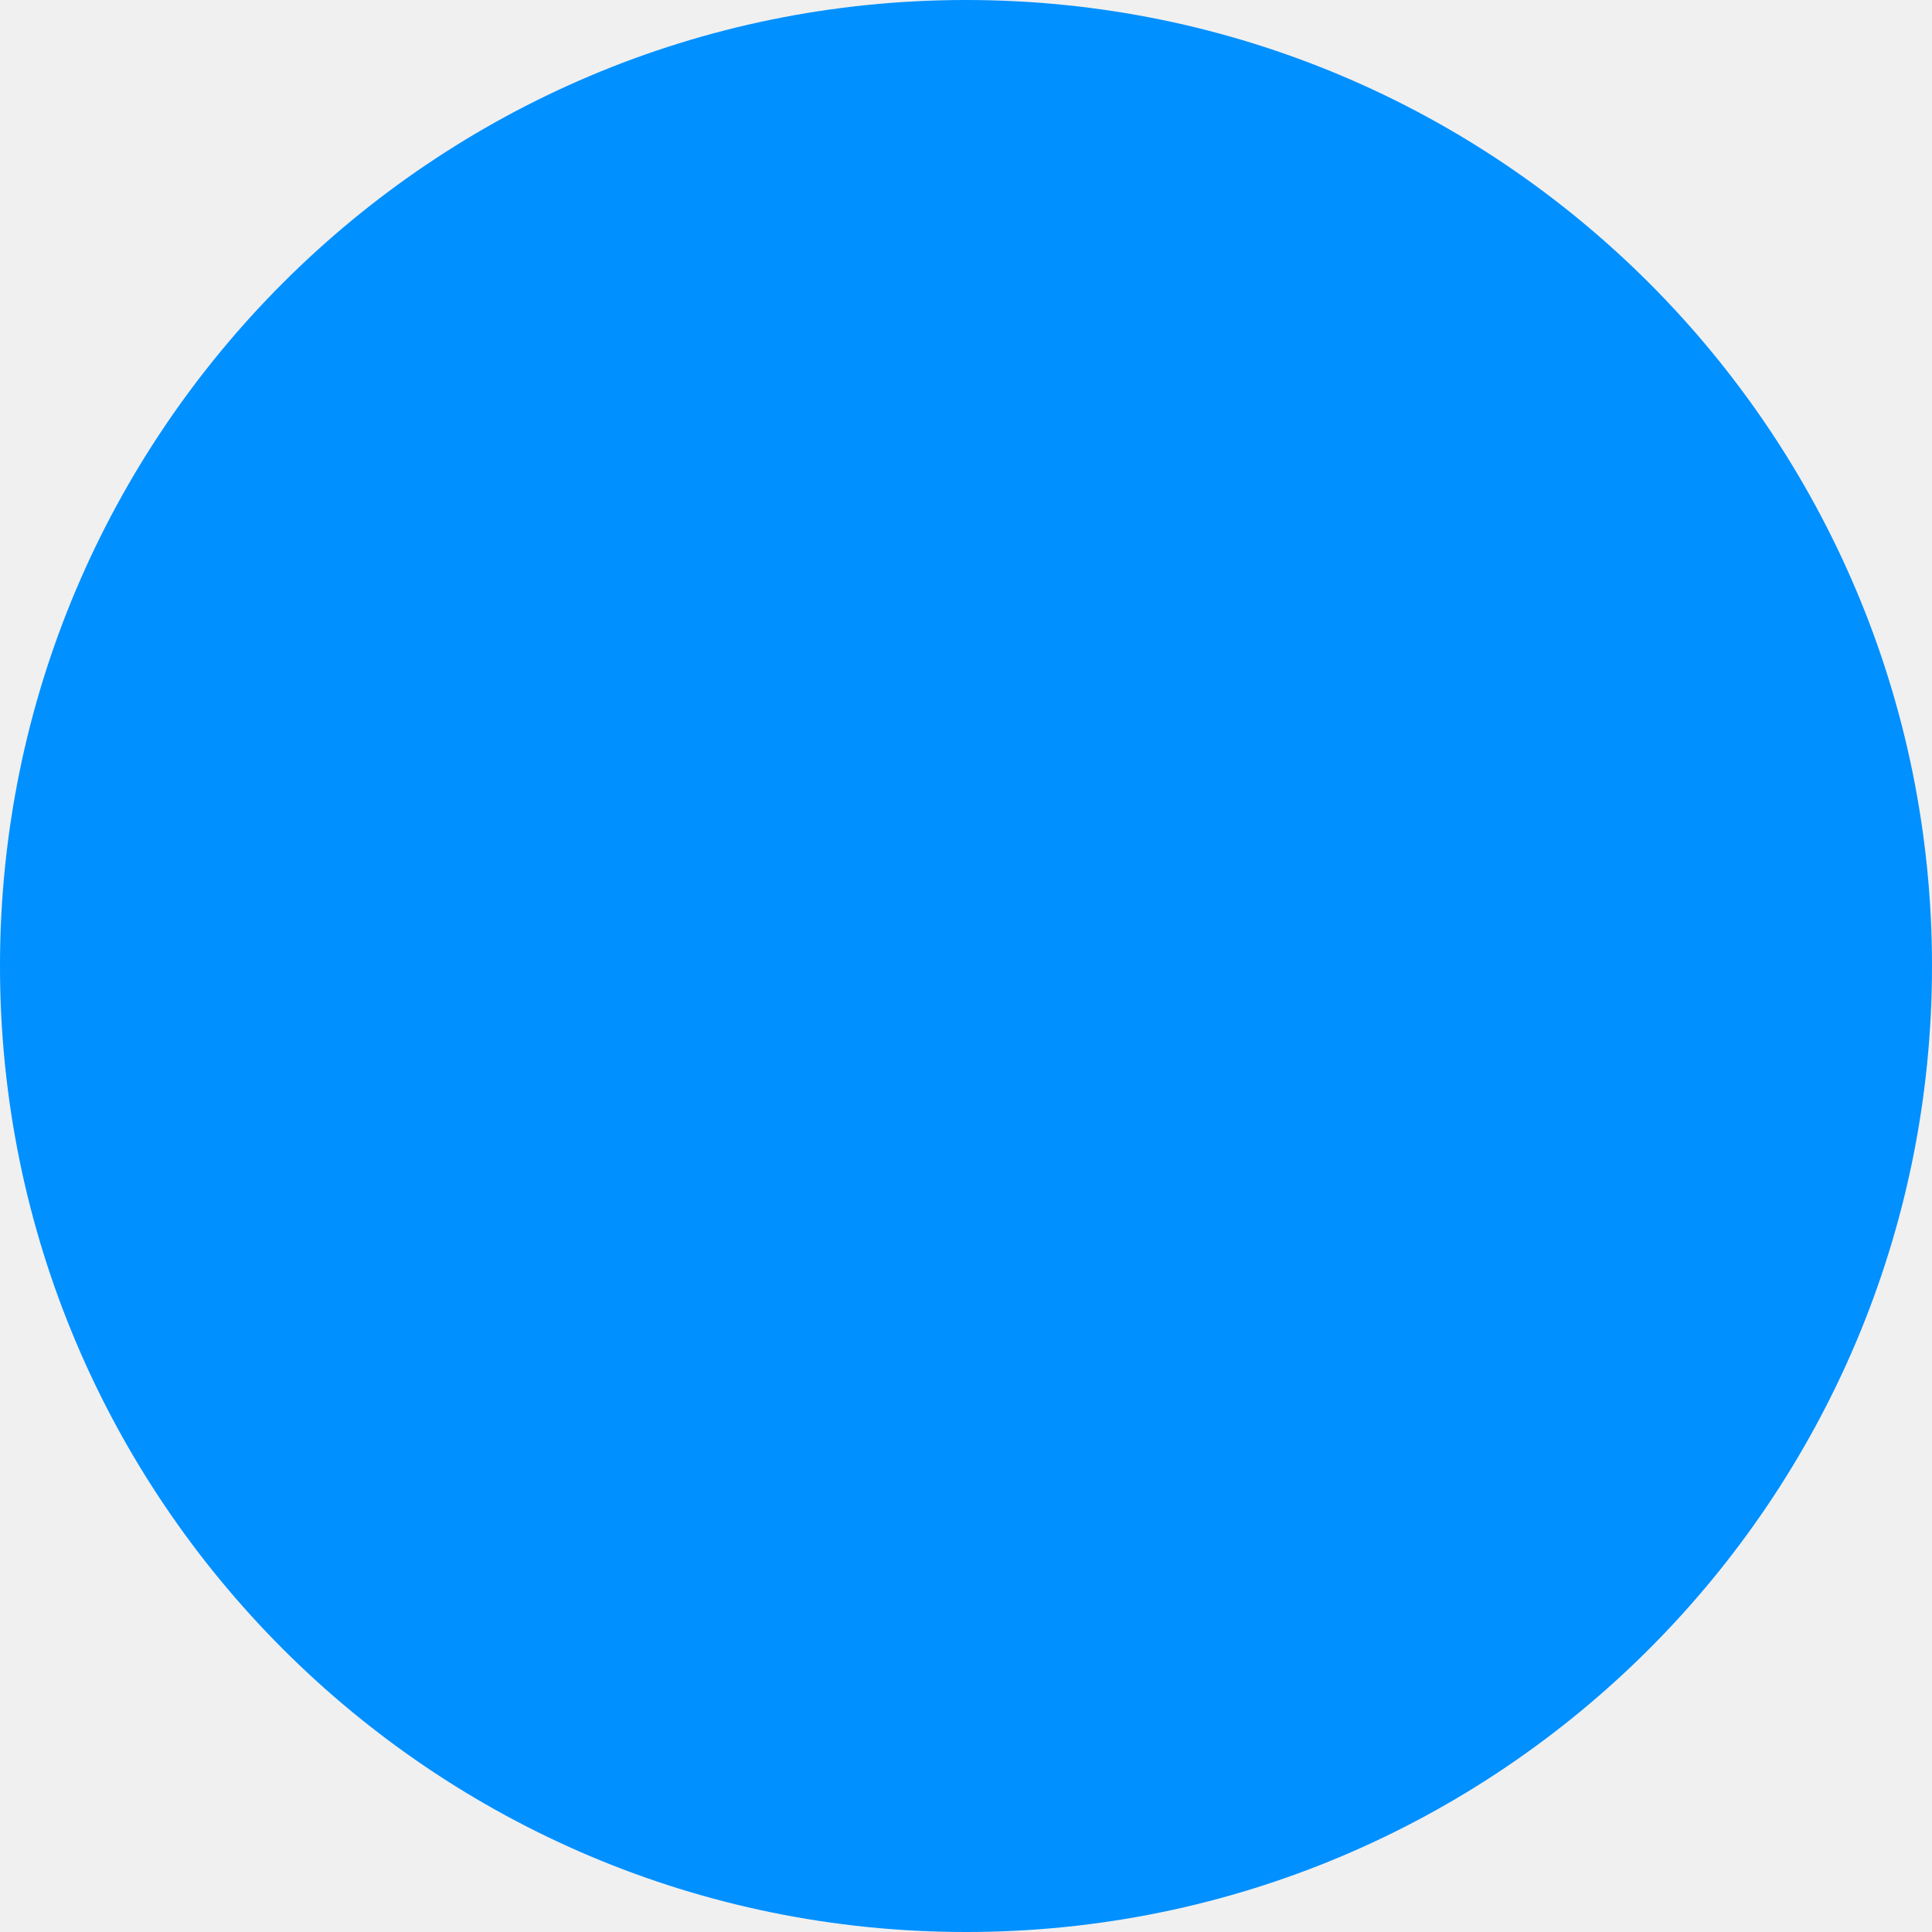
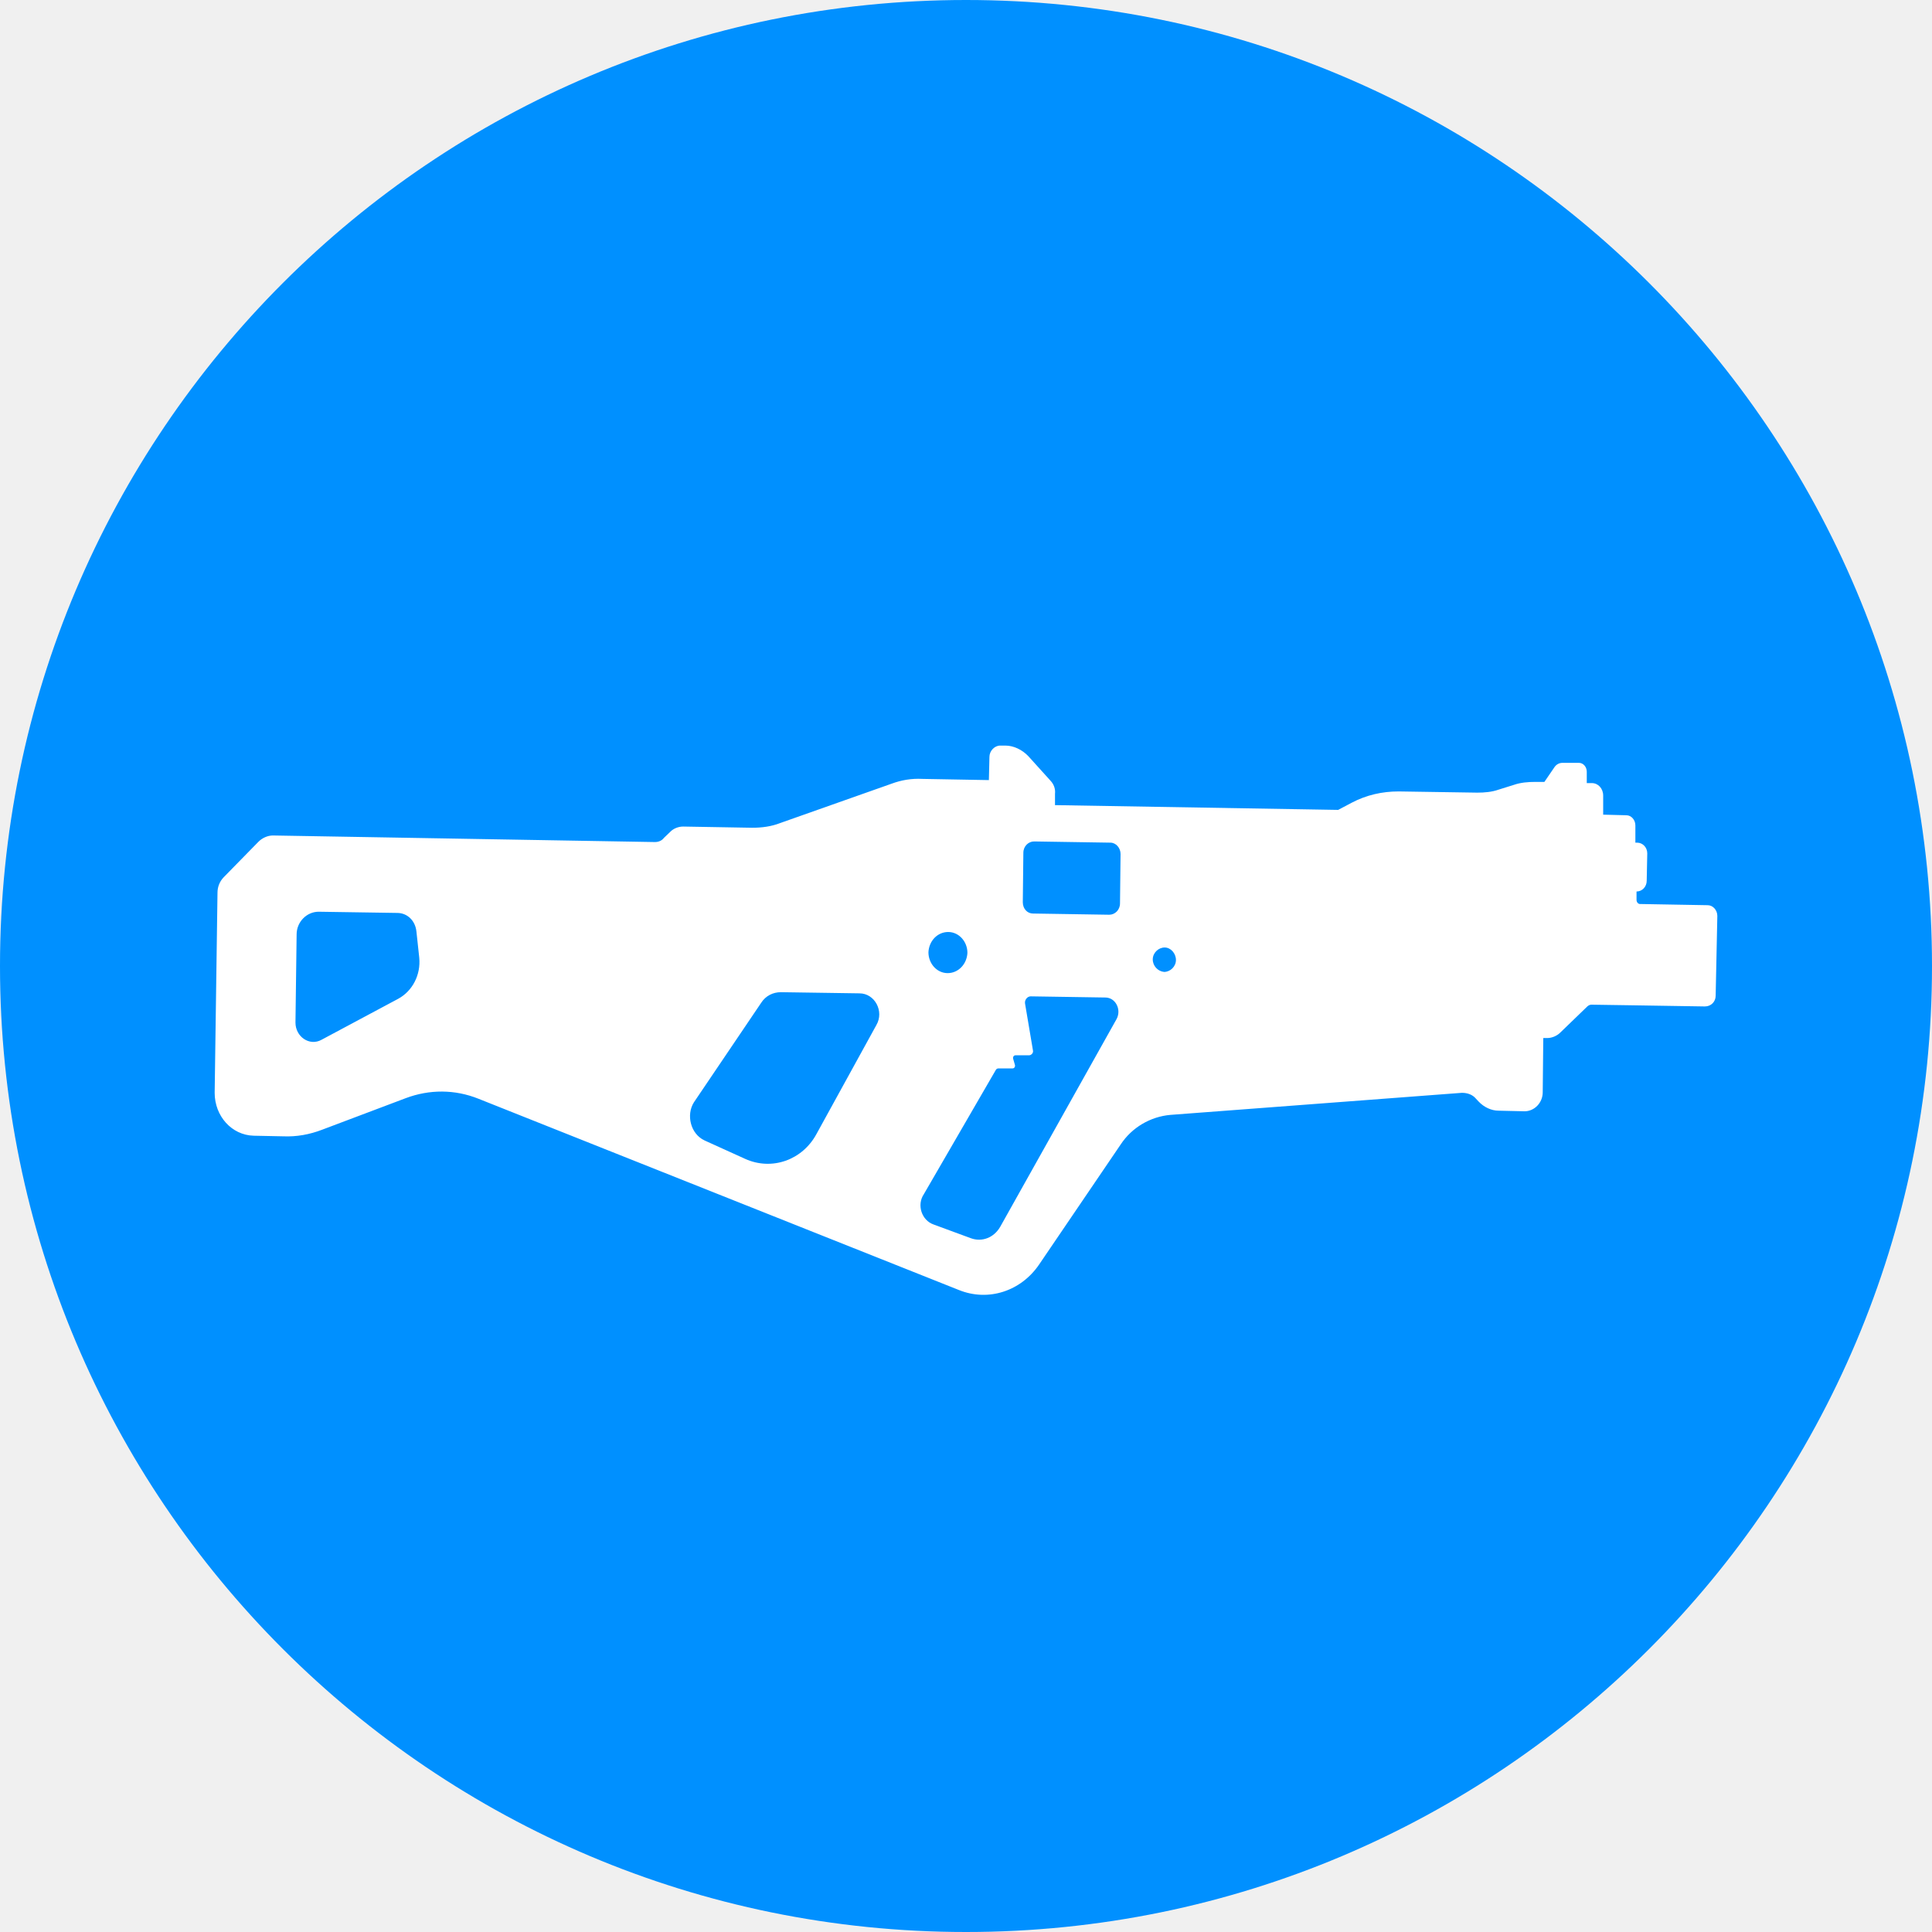
<svg xmlns="http://www.w3.org/2000/svg" width="45" height="45" viewBox="0 0 45 45" fill="none">
  <circle cx="22.5" cy="22.5" r="22.5" fill="#0090FF" />
+   <path d="M6.882 23.817C6.882 24.15 7.211 24.372 7.488 24.219L9.278 23.262C9.607 23.082 9.804 22.707 9.765 22.305L9.699 21.694C9.673 21.445 9.488 21.264 9.252 21.264L7.422 21.236C7.145 21.236 6.909 21.472 6.909 21.764L6.882 23.817ZM16.412 26.564L17.36 26.994C17.979 27.272 18.689 27.022 19.018 26.412L20.414 23.873C20.598 23.553 20.374 23.137 20.019 23.137L18.189 23.11C18.005 23.11 17.834 23.193 17.728 23.359L16.162 25.676C15.978 25.968 16.083 26.412 16.412 26.564ZM21.743 28.52L22.612 28.84C22.875 28.937 23.151 28.826 23.296 28.576L26.008 23.734C26.126 23.512 25.982 23.234 25.745 23.234L24.007 23.207C23.928 23.207 23.862 23.29 23.875 23.373L24.06 24.469C24.073 24.525 24.02 24.58 23.968 24.58H23.652C23.612 24.58 23.586 24.622 23.599 24.663L23.639 24.802C23.652 24.844 23.625 24.885 23.586 24.885H23.257C23.23 24.885 23.204 24.899 23.191 24.927L21.519 27.813C21.348 28.063 21.467 28.423 21.743 28.52ZM26.1 19.891C26.1 19.752 25.995 19.627 25.863 19.627L24.086 19.599C23.954 19.599 23.836 19.71 23.836 19.863L23.823 21.014C23.823 21.167 23.928 21.278 24.06 21.278L25.837 21.306C25.968 21.306 26.087 21.195 26.087 21.042L26.1 19.891ZM22.085 21.708C21.835 21.708 21.638 21.916 21.625 22.18C21.625 22.444 21.822 22.666 22.072 22.666C22.322 22.666 22.52 22.457 22.533 22.194C22.533 21.93 22.335 21.708 22.085 21.708ZM27.114 22.638C27.258 22.638 27.39 22.513 27.39 22.36C27.39 22.208 27.271 22.069 27.127 22.069C26.982 22.069 26.85 22.194 26.85 22.346C26.85 22.499 26.969 22.624 27.114 22.638ZM39.961 23.193C39.961 23.331 39.855 23.442 39.71 23.442L37.999 23.415L37.065 23.401C37.038 23.401 36.999 23.415 36.972 23.442L36.354 24.039C36.275 24.122 36.156 24.178 36.038 24.178H35.946L35.933 25.44C35.933 25.69 35.735 25.884 35.511 25.884L34.906 25.87C34.735 25.87 34.564 25.787 34.445 25.662L34.38 25.593C34.3 25.496 34.182 25.454 34.05 25.454L27.258 25.968C26.798 26.009 26.363 26.259 26.1 26.661L24.205 29.45C23.783 30.074 23.02 30.324 22.335 30.047L11.147 25.593C10.594 25.371 10.002 25.371 9.449 25.579L7.501 26.314C7.211 26.425 6.909 26.481 6.593 26.467L5.908 26.453C5.395 26.439 5 25.995 5 25.454L5.066 20.792C5.066 20.654 5.118 20.529 5.211 20.432L6.013 19.613C6.106 19.516 6.237 19.46 6.356 19.46L15.254 19.613C15.333 19.613 15.412 19.585 15.464 19.516L15.609 19.377C15.688 19.294 15.807 19.252 15.912 19.252L17.518 19.28C17.742 19.28 17.965 19.252 18.176 19.169L20.769 18.253C20.993 18.17 21.23 18.129 21.48 18.142L23.033 18.17L23.046 17.629C23.046 17.49 23.165 17.366 23.296 17.366H23.415C23.612 17.366 23.81 17.463 23.954 17.615L24.468 18.184C24.547 18.267 24.586 18.378 24.573 18.489V18.753L31.168 18.864L31.484 18.697C31.826 18.517 32.194 18.434 32.576 18.434L34.406 18.462C34.577 18.462 34.748 18.448 34.906 18.392L35.261 18.281C35.419 18.226 35.59 18.212 35.762 18.212H35.972L36.209 17.865C36.249 17.809 36.314 17.768 36.393 17.768H36.775C36.88 17.768 36.959 17.865 36.959 17.976V18.24H37.078C37.223 18.24 37.341 18.364 37.341 18.531V18.975L37.881 18.989C37.999 18.989 38.091 19.1 38.091 19.225V19.627H38.131C38.263 19.627 38.368 19.738 38.368 19.877L38.355 20.515C38.355 20.654 38.249 20.765 38.118 20.765V20.959C38.118 21.014 38.157 21.056 38.197 21.056L39.776 21.084C39.895 21.084 40 21.195 40 21.334L39.961 23.193Z" fill="white" />
</svg>
